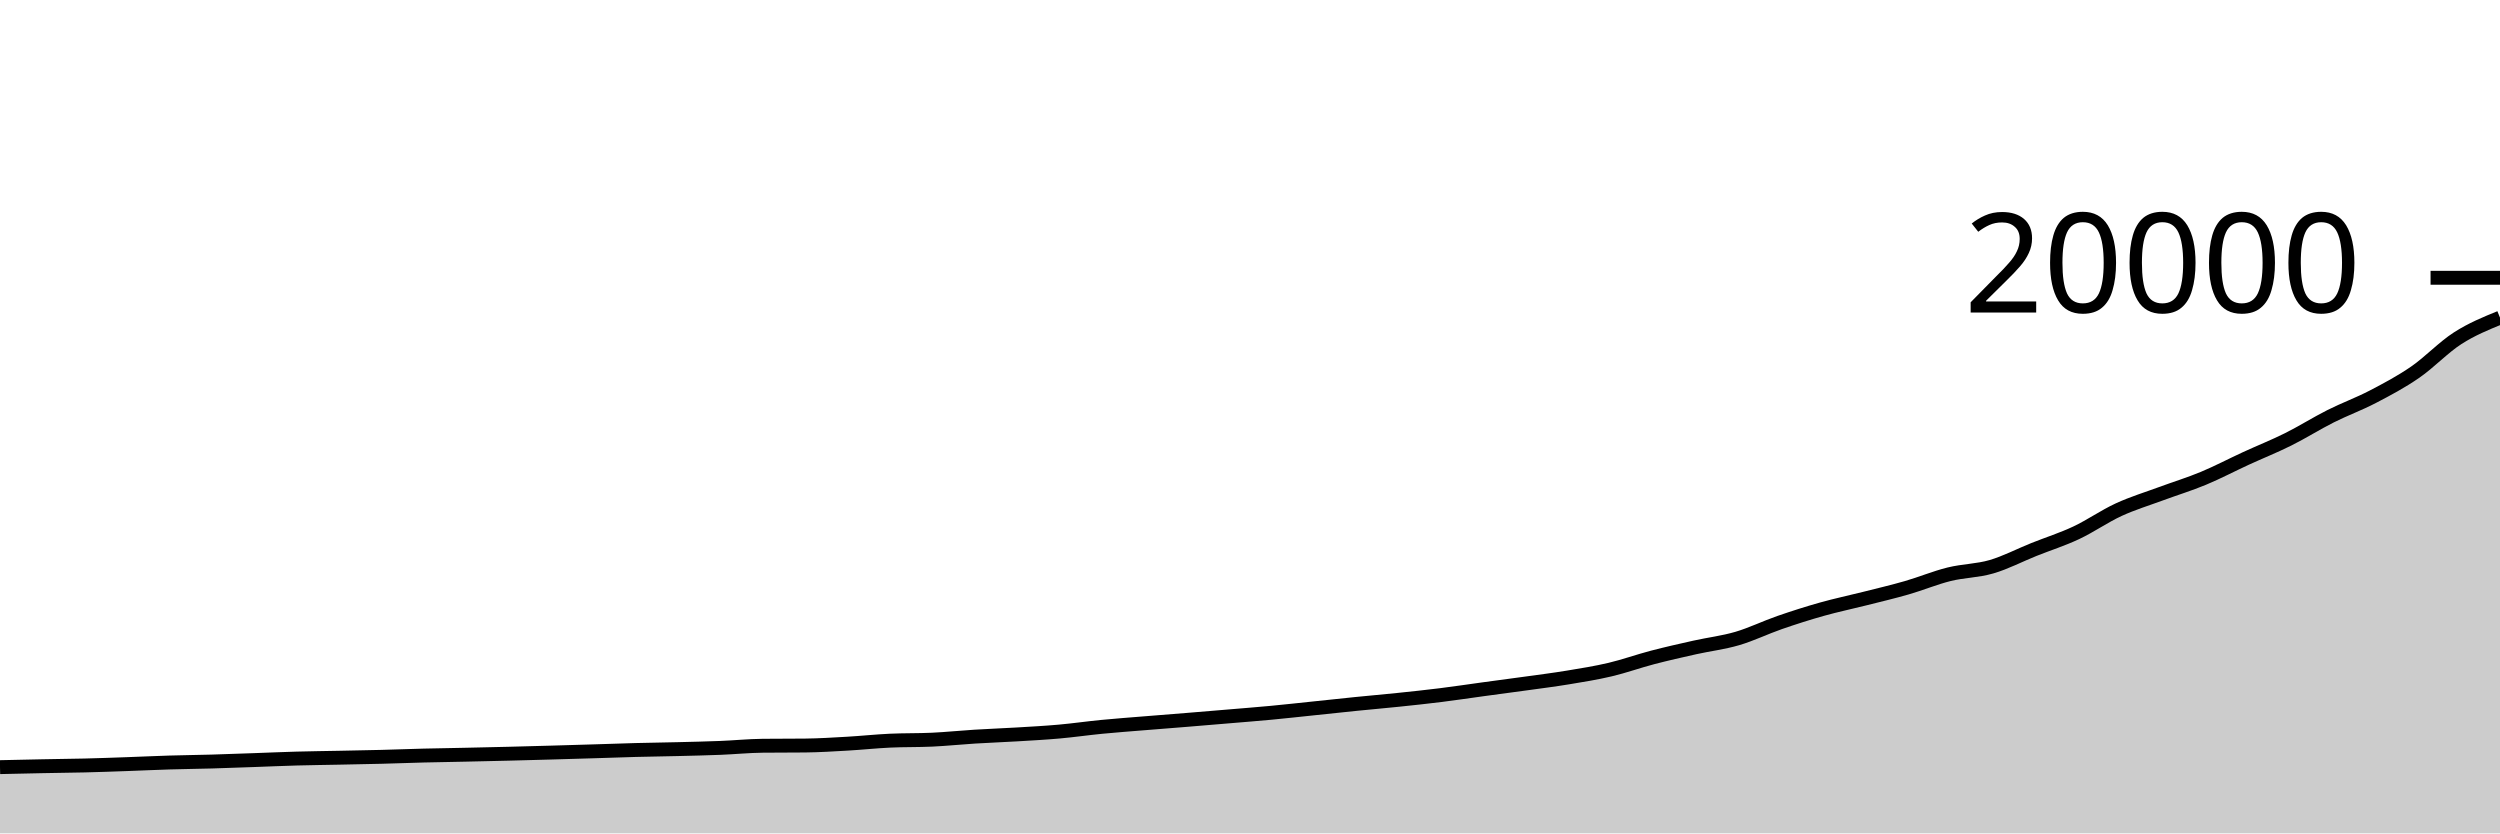
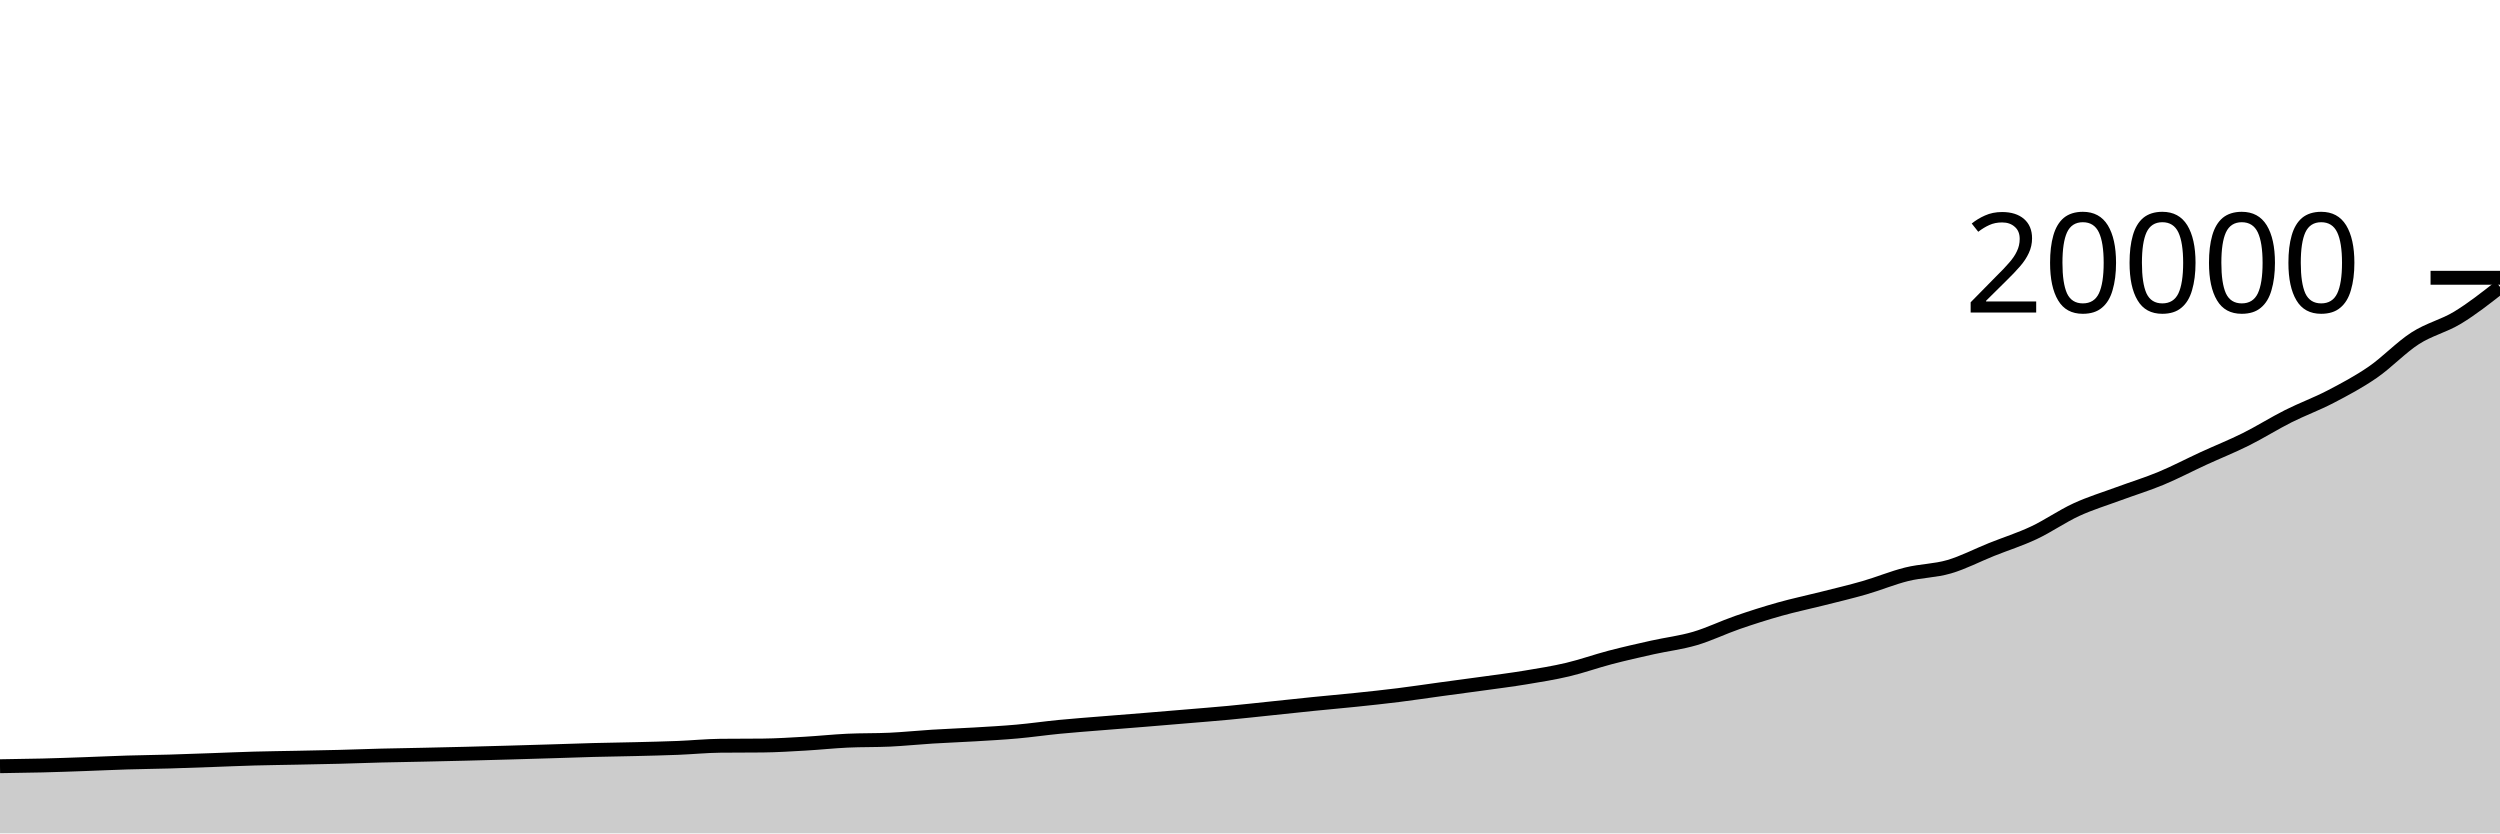
<svg xmlns="http://www.w3.org/2000/svg" viewBox="0 0 180 60">
  <g transform="translate(0,20)">
-     <path class="area" fill="rgba(0, 0, 0, 0.2)" d="M0,35.234C1.017,35.211,2.034,35.188,3.051,35.168C4.068,35.148,5.085,35.139,6.102,35.114C7.119,35.089,8.136,35.052,9.153,35.016C10.169,34.98,11.186,34.931,12.203,34.9C13.22,34.869,14.237,34.859,15.254,34.83C16.271,34.801,17.288,34.762,18.305,34.726C19.322,34.69,20.339,34.644,21.356,34.616C22.373,34.588,23.39,34.577,24.407,34.556C25.424,34.535,26.441,34.518,27.458,34.492C28.475,34.466,29.492,34.426,30.508,34.4C31.525,34.374,32.542,34.36,33.559,34.338C34.576,34.316,35.593,34.293,36.61,34.268C37.627,34.243,38.644,34.215,39.661,34.186C40.678,34.157,41.695,34.127,42.712,34.096C43.729,34.065,44.746,34.027,45.763,34C46.78,33.973,47.797,33.961,48.814,33.936C49.831,33.911,50.847,33.888,51.864,33.848C52.881,33.808,53.898,33.705,54.915,33.694C55.932,33.683,56.949,33.689,57.966,33.678C58.983,33.667,60,33.602,61.017,33.544C62.034,33.486,63.051,33.376,64.068,33.328C65.085,33.28,66.102,33.304,67.119,33.256C68.136,33.208,69.153,33.101,70.169,33.038C71.186,32.975,72.203,32.939,73.22,32.878C74.237,32.817,75.254,32.763,76.271,32.672C77.288,32.581,78.305,32.433,79.322,32.334C80.339,32.235,81.356,32.161,82.373,32.078C83.39,31.995,84.407,31.917,85.424,31.834C86.441,31.751,87.458,31.666,88.475,31.58C89.492,31.494,90.508,31.416,91.525,31.32C92.542,31.224,93.559,31.11,94.576,31.004C95.593,30.898,96.61,30.787,97.627,30.684C98.644,30.581,99.661,30.494,100.678,30.388C101.695,30.282,102.712,30.175,103.729,30.048C104.746,29.921,105.763,29.767,106.78,29.628C107.797,29.489,108.814,29.357,109.831,29.216C110.847,29.075,111.864,28.948,112.881,28.78C113.898,28.612,114.915,28.451,115.932,28.21C116.949,27.969,117.966,27.602,118.983,27.336C120,27.07,121.017,26.841,122.034,26.614C123.051,26.387,124.068,26.271,125.085,25.972C126.102,25.673,127.119,25.174,128.136,24.822C129.153,24.47,130.169,24.146,131.186,23.86C132.203,23.574,133.22,23.363,134.237,23.106C135.254,22.849,136.271,22.611,137.288,22.318C138.305,22.025,139.322,21.598,140.339,21.346C141.356,21.094,142.373,21.101,143.39,20.804C144.407,20.507,145.424,19.971,146.441,19.564C147.458,19.157,148.475,18.838,149.492,18.36C150.508,17.882,151.525,17.167,152.542,16.698C153.559,16.229,154.576,15.924,155.593,15.548C156.61,15.172,157.627,14.863,158.644,14.44C159.661,14.017,160.678,13.48,161.695,13.012C162.712,12.544,163.729,12.141,164.746,11.634C165.763,11.127,166.78,10.484,167.797,9.972C168.814,9.46,169.831,9.094,170.847,8.564C171.864,8.034,172.881,7.496,173.898,6.794C174.915,6.092,175.932,5.008,176.949,4.354C177.966,3.7,178.983,3.285,180,2.87L180,40C178.983,40,177.966,40,176.949,40C175.932,40,174.915,40,173.898,40C172.881,40,171.864,40,170.847,40C169.831,40,168.814,40,167.797,40C166.78,40,165.763,40,164.746,40C163.729,40,162.712,40,161.695,40C160.678,40,159.661,40,158.644,40C157.627,40,156.61,40,155.593,40C154.576,40,153.559,40,152.542,40C151.525,40,150.508,40,149.492,40C148.475,40,147.458,40,146.441,40C145.424,40,144.407,40,143.39,40C142.373,40,141.356,40,140.339,40C139.322,40,138.305,40,137.288,40C136.271,40,135.254,40,134.237,40C133.22,40,132.203,40,131.186,40C130.169,40,129.153,40,128.136,40C127.119,40,126.102,40,125.085,40C124.068,40,123.051,40,122.034,40C121.017,40,120,40,118.983,40C117.966,40,116.949,40,115.932,40C114.915,40,113.898,40,112.881,40C111.864,40,110.847,40,109.831,40C108.814,40,107.797,40,106.78,40C105.763,40,104.746,40,103.729,40C102.712,40,101.695,40,100.678,40C99.661,40,98.644,40,97.627,40C96.61,40,95.593,40,94.576,40C93.559,40,92.542,40,91.525,40C90.508,40,89.492,40,88.475,40C87.458,40,86.441,40,85.424,40C84.407,40,83.39,40,82.373,40C81.356,40,80.339,40,79.322,40C78.305,40,77.288,40,76.271,40C75.254,40,74.237,40,73.22,40C72.203,40,71.186,40,70.169,40C69.153,40,68.136,40,67.119,40C66.102,40,65.085,40,64.068,40C63.051,40,62.034,40,61.017,40C60,40,58.983,40,57.966,40C56.949,40,55.932,40,54.915,40C53.898,40,52.881,40,51.864,40C50.847,40,49.831,40,48.814,40C47.797,40,46.78,40,45.763,40C44.746,40,43.729,40,42.712,40C41.695,40,40.678,40,39.661,40C38.644,40,37.627,40,36.61,40C35.593,40,34.576,40,33.559,40C32.542,40,31.525,40,30.508,40C29.492,40,28.475,40,27.458,40C26.441,40,25.424,40,24.407,40C23.39,40,22.373,40,21.356,40C20.339,40,19.322,40,18.305,40C17.288,40,16.271,40,15.254,40C14.237,40,13.22,40,12.203,40C11.186,40,10.169,40,9.153,40C8.136,40,7.119,40,6.102,40C5.085,40,4.068,40,3.051,40C2.034,40,1.017,40,0,40Z" />
-     <path class="line" stroke="black" fill="none" d="M0,35.234C1.017,35.211,2.034,35.188,3.051,35.168C4.068,35.148,5.085,35.139,6.102,35.114C7.119,35.089,8.136,35.052,9.153,35.016C10.169,34.98,11.186,34.931,12.203,34.9C13.22,34.869,14.237,34.859,15.254,34.83C16.271,34.801,17.288,34.762,18.305,34.726C19.322,34.69,20.339,34.644,21.356,34.616C22.373,34.588,23.39,34.577,24.407,34.556C25.424,34.535,26.441,34.518,27.458,34.492C28.475,34.466,29.492,34.426,30.508,34.4C31.525,34.374,32.542,34.36,33.559,34.338C34.576,34.316,35.593,34.293,36.61,34.268C37.627,34.243,38.644,34.215,39.661,34.186C40.678,34.157,41.695,34.127,42.712,34.096C43.729,34.065,44.746,34.027,45.763,34C46.78,33.973,47.797,33.961,48.814,33.936C49.831,33.911,50.847,33.888,51.864,33.848C52.881,33.808,53.898,33.705,54.915,33.694C55.932,33.683,56.949,33.689,57.966,33.678C58.983,33.667,60,33.602,61.017,33.544C62.034,33.486,63.051,33.376,64.068,33.328C65.085,33.28,66.102,33.304,67.119,33.256C68.136,33.208,69.153,33.101,70.169,33.038C71.186,32.975,72.203,32.939,73.22,32.878C74.237,32.817,75.254,32.763,76.271,32.672C77.288,32.581,78.305,32.433,79.322,32.334C80.339,32.235,81.356,32.161,82.373,32.078C83.39,31.995,84.407,31.917,85.424,31.834C86.441,31.751,87.458,31.666,88.475,31.58C89.492,31.494,90.508,31.416,91.525,31.32C92.542,31.224,93.559,31.11,94.576,31.004C95.593,30.898,96.61,30.787,97.627,30.684C98.644,30.581,99.661,30.494,100.678,30.388C101.695,30.282,102.712,30.175,103.729,30.048C104.746,29.921,105.763,29.767,106.78,29.628C107.797,29.489,108.814,29.357,109.831,29.216C110.847,29.075,111.864,28.948,112.881,28.78C113.898,28.612,114.915,28.451,115.932,28.21C116.949,27.969,117.966,27.602,118.983,27.336C120,27.07,121.017,26.841,122.034,26.614C123.051,26.387,124.068,26.271,125.085,25.972C126.102,25.673,127.119,25.174,128.136,24.822C129.153,24.47,130.169,24.146,131.186,23.86C132.203,23.574,133.22,23.363,134.237,23.106C135.254,22.849,136.271,22.611,137.288,22.318C138.305,22.025,139.322,21.598,140.339,21.346C141.356,21.094,142.373,21.101,143.39,20.804C144.407,20.507,145.424,19.971,146.441,19.564C147.458,19.157,148.475,18.838,149.492,18.36C150.508,17.882,151.525,17.167,152.542,16.698C153.559,16.229,154.576,15.924,155.593,15.548C156.61,15.172,157.627,14.863,158.644,14.44C159.661,14.017,160.678,13.48,161.695,13.012C162.712,12.544,163.729,12.141,164.746,11.634C165.763,11.127,166.78,10.484,167.797,9.972C168.814,9.46,169.831,9.094,170.847,8.564C171.864,8.034,172.881,7.496,173.898,6.794C174.915,6.092,175.932,5.008,176.949,4.354C177.966,3.7,178.983,3.285,180,2.87" />
+     <path class="area" fill="rgba(0, 0, 0, 0.2)" d="M0,35.168C1.017,35.154,2.034,35.139,3.051,35.114C4.068,35.089,5.085,35.052,6.102,35.016C7.119,34.98,8.136,34.931,9.153,34.9C10.169,34.869,11.186,34.859,12.203,34.83C13.22,34.801,14.237,34.762,15.254,34.726C16.271,34.69,17.288,34.644,18.305,34.616C19.322,34.588,20.339,34.577,21.356,34.556C22.373,34.535,23.39,34.518,24.407,34.492C25.424,34.466,26.441,34.426,27.458,34.4C28.475,34.374,29.492,34.36,30.508,34.338C31.525,34.316,32.542,34.293,33.559,34.268C34.576,34.243,35.593,34.215,36.61,34.186C37.627,34.157,38.644,34.127,39.661,34.096C40.678,34.065,41.695,34.027,42.712,34C43.729,33.973,44.746,33.961,45.763,33.936C46.78,33.911,47.797,33.888,48.814,33.848C49.831,33.808,50.847,33.705,51.864,33.694C52.881,33.683,53.898,33.689,54.915,33.678C55.932,33.667,56.949,33.602,57.966,33.544C58.983,33.486,60,33.376,61.017,33.328C62.034,33.28,63.051,33.304,64.068,33.256C65.085,33.208,66.102,33.101,67.119,33.038C68.136,32.975,69.153,32.939,70.169,32.878C71.186,32.817,72.203,32.763,73.22,32.672C74.237,32.581,75.254,32.433,76.271,32.334C77.288,32.235,78.305,32.161,79.322,32.078C80.339,31.995,81.356,31.917,82.373,31.834C83.39,31.751,84.407,31.666,85.424,31.58C86.441,31.494,87.458,31.416,88.475,31.32C89.492,31.224,90.508,31.11,91.525,31.004C92.542,30.898,93.559,30.787,94.576,30.684C95.593,30.581,96.61,30.494,97.627,30.388C98.644,30.282,99.661,30.175,100.678,30.048C101.695,29.921,102.712,29.767,103.729,29.628C104.746,29.489,105.763,29.357,106.78,29.216C107.797,29.075,108.814,28.948,109.831,28.78C110.847,28.612,111.864,28.451,112.881,28.21C113.898,27.969,114.915,27.602,115.932,27.336C116.949,27.07,117.966,26.841,118.983,26.614C120,26.387,121.017,26.271,122.034,25.972C123.051,25.673,124.068,25.174,125.085,24.822C126.102,24.47,127.119,24.146,128.136,23.86C129.153,23.574,130.169,23.363,131.186,23.106C132.203,22.849,133.22,22.611,134.237,22.318C135.254,22.025,136.271,21.598,137.288,21.346C138.305,21.094,139.322,21.101,140.339,20.804C141.356,20.507,142.373,19.971,143.39,19.564C144.407,19.157,145.424,18.838,146.441,18.36C147.458,17.882,148.475,17.167,149.492,16.698C150.508,16.229,151.525,15.924,152.542,15.548C153.559,15.172,154.576,14.863,155.593,14.44C156.61,14.017,157.627,13.48,158.644,13.012C159.661,12.544,160.678,12.141,161.695,11.634C162.712,11.127,163.729,10.484,164.746,9.972C165.763,9.46,166.78,9.094,167.797,8.564C168.814,8.034,169.831,7.496,170.847,6.794C171.864,6.092,172.881,5.008,173.898,4.354C174.915,3.7,175.932,3.486,176.949,2.87C177.966,2.254,178.983,1.455,180,0.656L180,40C178.983,40,177.966,40,176.949,40C175.932,40,174.915,40,173.898,40C172.881,40,171.864,40,170.847,40C169.831,40,168.814,40,167.797,40C166.78,40,165.763,40,164.746,40C163.729,40,162.712,40,161.695,40C160.678,40,159.661,40,158.644,40C157.627,40,156.61,40,155.593,40C154.576,40,153.559,40,152.542,40C151.525,40,150.508,40,149.492,40C148.475,40,147.458,40,146.441,40C145.424,40,144.407,40,143.39,40C142.373,40,141.356,40,140.339,40C139.322,40,138.305,40,137.288,40C136.271,40,135.254,40,134.237,40C133.22,40,132.203,40,131.186,40C130.169,40,129.153,40,128.136,40C127.119,40,126.102,40,125.085,40C124.068,40,123.051,40,122.034,40C121.017,40,120,40,118.983,40C117.966,40,116.949,40,115.932,40C114.915,40,113.898,40,112.881,40C111.864,40,110.847,40,109.831,40C108.814,40,107.797,40,106.78,40C105.763,40,104.746,40,103.729,40C102.712,40,101.695,40,100.678,40C99.661,40,98.644,40,97.627,40C96.61,40,95.593,40,94.576,40C93.559,40,92.542,40,91.525,40C90.508,40,89.492,40,88.475,40C87.458,40,86.441,40,85.424,40C84.407,40,83.39,40,82.373,40C81.356,40,80.339,40,79.322,40C78.305,40,77.288,40,76.271,40C75.254,40,74.237,40,73.22,40C72.203,40,71.186,40,70.169,40C69.153,40,68.136,40,67.119,40C66.102,40,65.085,40,64.068,40C63.051,40,62.034,40,61.017,40C60,40,58.983,40,57.966,40C56.949,40,55.932,40,54.915,40C53.898,40,52.881,40,51.864,40C50.847,40,49.831,40,48.814,40C47.797,40,46.78,40,45.763,40C44.746,40,43.729,40,42.712,40C41.695,40,40.678,40,39.661,40C38.644,40,37.627,40,36.61,40C35.593,40,34.576,40,33.559,40C32.542,40,31.525,40,30.508,40C29.492,40,28.475,40,27.458,40C26.441,40,25.424,40,24.407,40C23.39,40,22.373,40,21.356,40C20.339,40,19.322,40,18.305,40C17.288,40,16.271,40,15.254,40C14.237,40,13.22,40,12.203,40C11.186,40,10.169,40,9.153,40C8.136,40,7.119,40,6.102,40C5.085,40,4.068,40,3.051,40C2.034,40,1.017,40,0,40Z" />
+     <path class="line" stroke="black" fill="none" d="M0,35.168C1.017,35.154,2.034,35.139,3.051,35.114C4.068,35.089,5.085,35.052,6.102,35.016C7.119,34.98,8.136,34.931,9.153,34.9C10.169,34.869,11.186,34.859,12.203,34.83C13.22,34.801,14.237,34.762,15.254,34.726C16.271,34.69,17.288,34.644,18.305,34.616C19.322,34.588,20.339,34.577,21.356,34.556C22.373,34.535,23.39,34.518,24.407,34.492C25.424,34.466,26.441,34.426,27.458,34.4C28.475,34.374,29.492,34.36,30.508,34.338C31.525,34.316,32.542,34.293,33.559,34.268C34.576,34.243,35.593,34.215,36.61,34.186C37.627,34.157,38.644,34.127,39.661,34.096C40.678,34.065,41.695,34.027,42.712,34C43.729,33.973,44.746,33.961,45.763,33.936C46.78,33.911,47.797,33.888,48.814,33.848C49.831,33.808,50.847,33.705,51.864,33.694C52.881,33.683,53.898,33.689,54.915,33.678C55.932,33.667,56.949,33.602,57.966,33.544C58.983,33.486,60,33.376,61.017,33.328C62.034,33.28,63.051,33.304,64.068,33.256C65.085,33.208,66.102,33.101,67.119,33.038C68.136,32.975,69.153,32.939,70.169,32.878C71.186,32.817,72.203,32.763,73.22,32.672C74.237,32.581,75.254,32.433,76.271,32.334C77.288,32.235,78.305,32.161,79.322,32.078C80.339,31.995,81.356,31.917,82.373,31.834C83.39,31.751,84.407,31.666,85.424,31.58C86.441,31.494,87.458,31.416,88.475,31.32C89.492,31.224,90.508,31.11,91.525,31.004C92.542,30.898,93.559,30.787,94.576,30.684C95.593,30.581,96.61,30.494,97.627,30.388C98.644,30.282,99.661,30.175,100.678,30.048C101.695,29.921,102.712,29.767,103.729,29.628C104.746,29.489,105.763,29.357,106.78,29.216C107.797,29.075,108.814,28.948,109.831,28.78C110.847,28.612,111.864,28.451,112.881,28.21C113.898,27.969,114.915,27.602,115.932,27.336C116.949,27.07,117.966,26.841,118.983,26.614C120,26.387,121.017,26.271,122.034,25.972C123.051,25.673,124.068,25.174,125.085,24.822C126.102,24.47,127.119,24.146,128.136,23.86C129.153,23.574,130.169,23.363,131.186,23.106C132.203,22.849,133.22,22.611,134.237,22.318C135.254,22.025,136.271,21.598,137.288,21.346C138.305,21.094,139.322,21.101,140.339,20.804C141.356,20.507,142.373,19.971,143.39,19.564C144.407,19.157,145.424,18.838,146.441,18.36C147.458,17.882,148.475,17.167,149.492,16.698C150.508,16.229,151.525,15.924,152.542,15.548C153.559,15.172,154.576,14.863,155.593,14.44C156.61,14.017,157.627,13.48,158.644,13.012C159.661,12.544,160.678,12.141,161.695,11.634C162.712,11.127,163.729,10.484,164.746,9.972C165.763,9.46,166.78,9.094,167.797,8.564C168.814,8.034,169.831,7.496,170.847,6.794C171.864,6.092,172.881,5.008,173.898,4.354C174.915,3.7,175.932,3.486,176.949,2.87C177.966,2.254,178.983,1.455,180,0.656" />
    <path class="axis-ceiling" stroke-width="1" stroke="black" fill="none" d="M175,0L180,0" />
    <text class="axis-ceiling-label" font-family="sans-serif" text-anchor="end" font-size="10px" x="170" y="2.5">20000</text>
  </g>
</svg>
